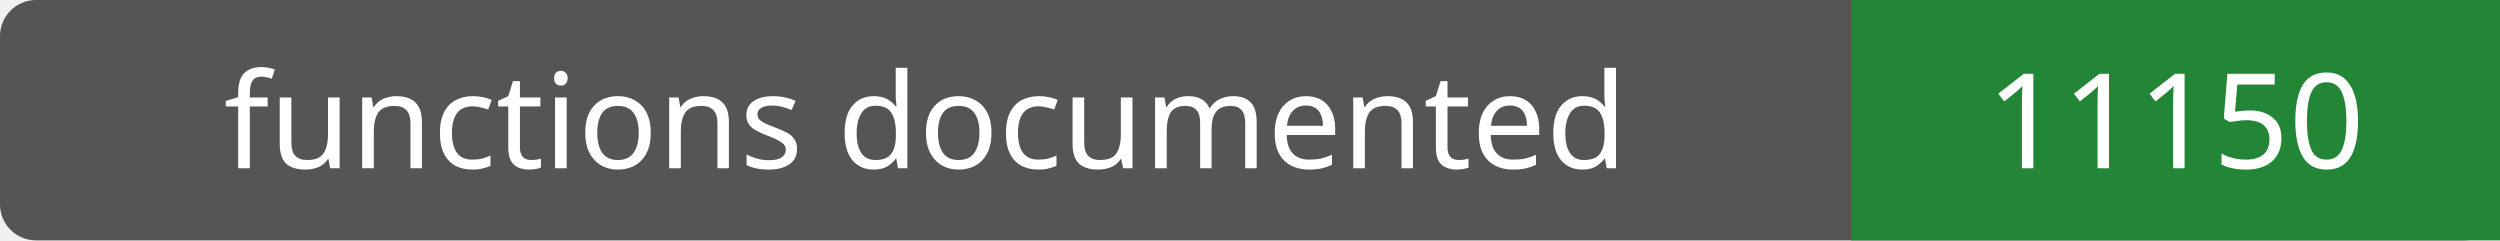
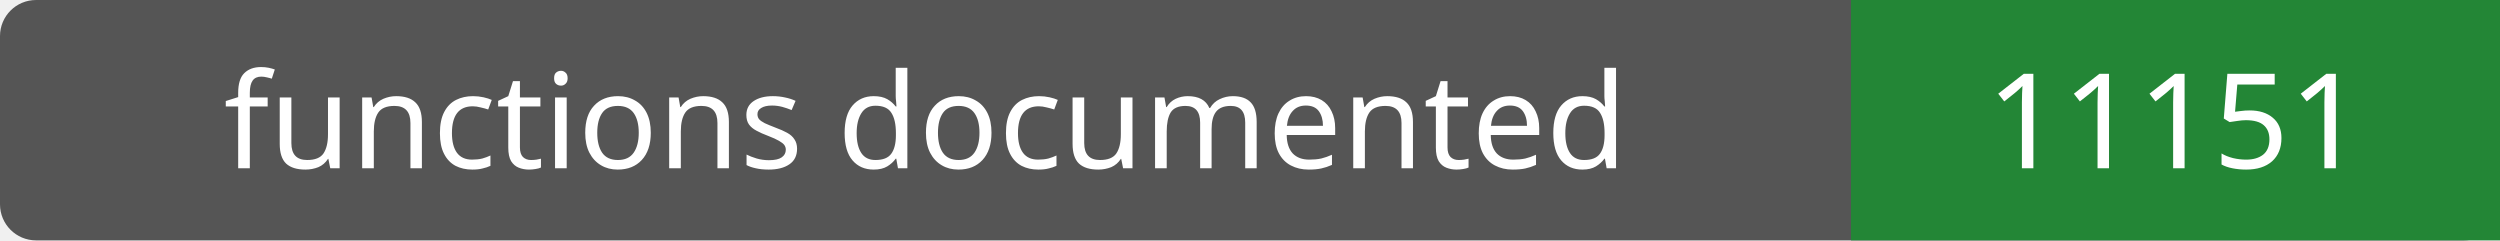
- <svg xmlns="http://www.w3.org/2000/svg" width="208" height="20" role="img" aria-label="functions documented: 11150">
+ <svg xmlns="http://www.w3.org/2000/svg" width="208" height="20" role="img" aria-label="functions documented: 11151">
  <rect width="208" height="20" rx="3" fill="#555" />
  <path fill="#238636" d="M154 0h54v20H154z" />
  <g fill="#fff" text-anchor="middle" font-family="Verdana,sans-serif" font-size="11">
    <text x="77.0" y="14">functions documented</text>
-     <text x="181.0" y="14">11150</text>
+     <text x="181.0" y="14">11151</text>
  </g>
</svg>
